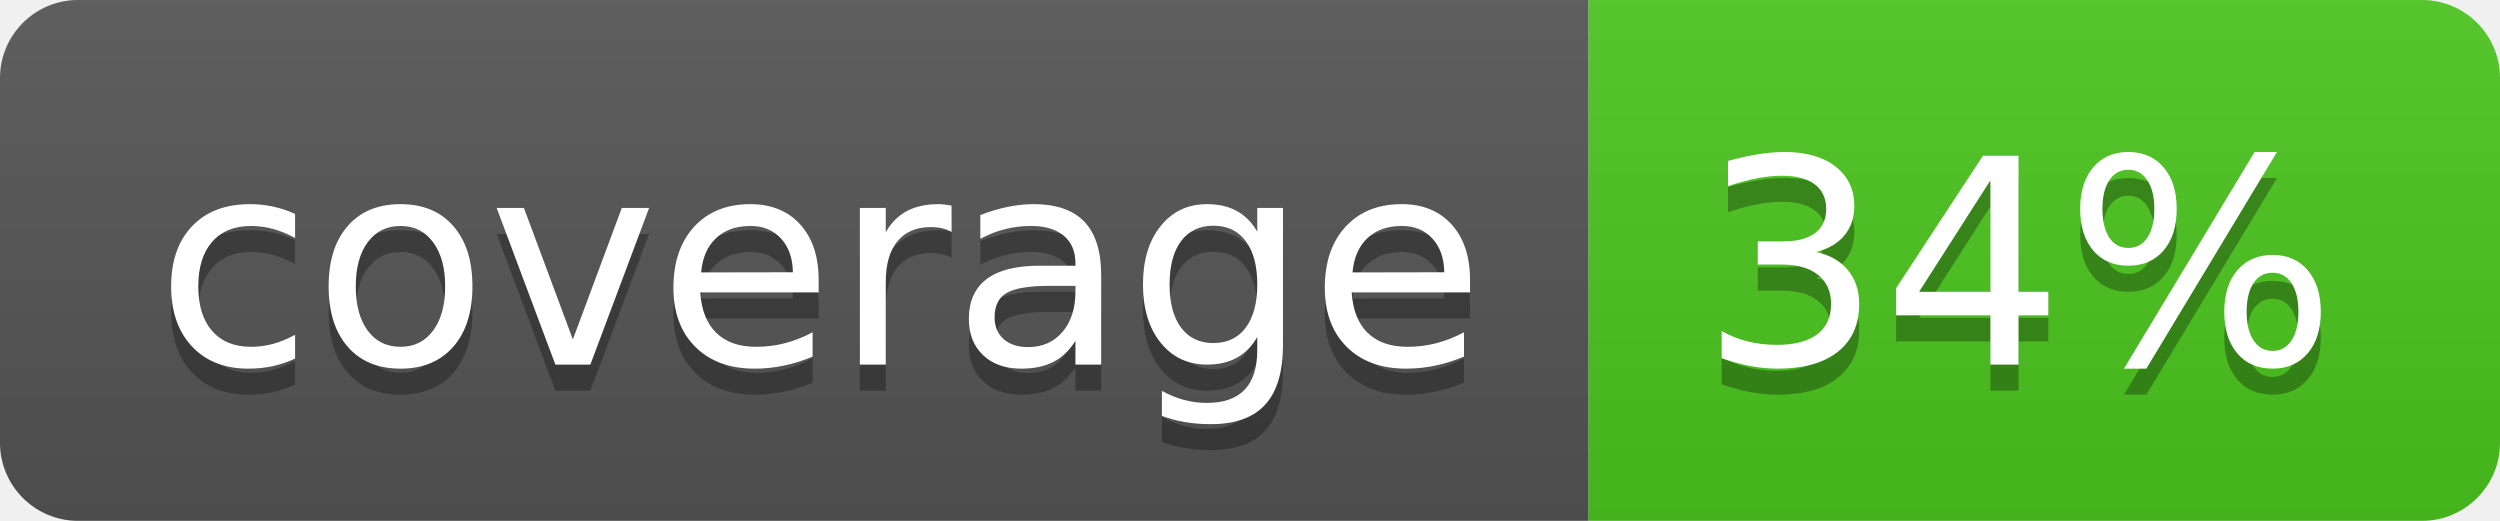
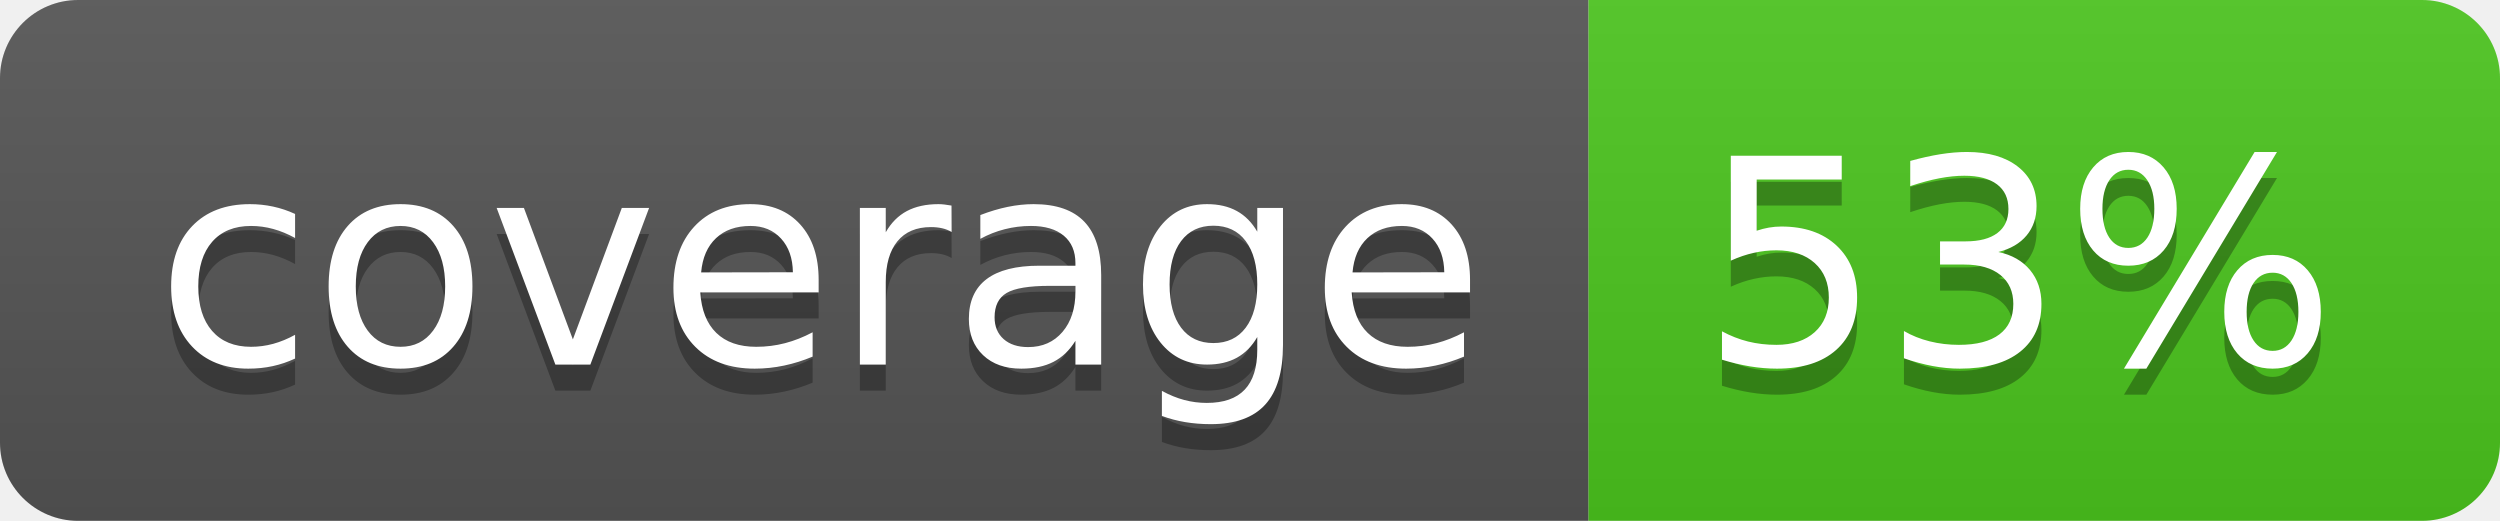
<svg xmlns="http://www.w3.org/2000/svg" width="96" height="20">
  <linearGradient id="b" x2="0" y2="100%">
    <stop offset="0" stop-color="#bbb" stop-opacity=".1" />
    <stop offset="1" stop-opacity=".1" />
  </linearGradient>
  <clipPath id="a">
    <rect width="96" height="20" rx="3" fill="#fff" />
  </clipPath>
  <g clip-path="url(#a)">
    <path fill="#555" d="M0 0h61v20H0z" />
    <path fill="#4CC61E" d="M61 0h35v20H61z" />
    <path fill="url(#b)" d="M0 0h96v20H0z" />
  </g>
  <g fill="#fff" text-anchor="middle" font-family="DejaVu Sans,Verdana,Geneva,sans-serif" font-size="110">
    <text x="315" y="150" fill="#010101" fill-opacity=".3" transform="scale(.1)" textLength="510">coverage</text>
    <text x="315" y="140" transform="scale(.1)" textLength="510">coverage</text>
-     <text x="775" y="150" fill="#010101" fill-opacity=".3" transform="scale(.1)" textLength="250">34%</text>
-     <text x="775" y="140" transform="scale(.1)" textLength="250">34%</text>
+     <text x="775" y="150" fill="#010101" fill-opacity=".3" transform="scale(.1)" textLength="250">53%</text>
+     <text x="775" y="140" transform="scale(.1)" textLength="250">53%</text>
  </g>
</svg>
